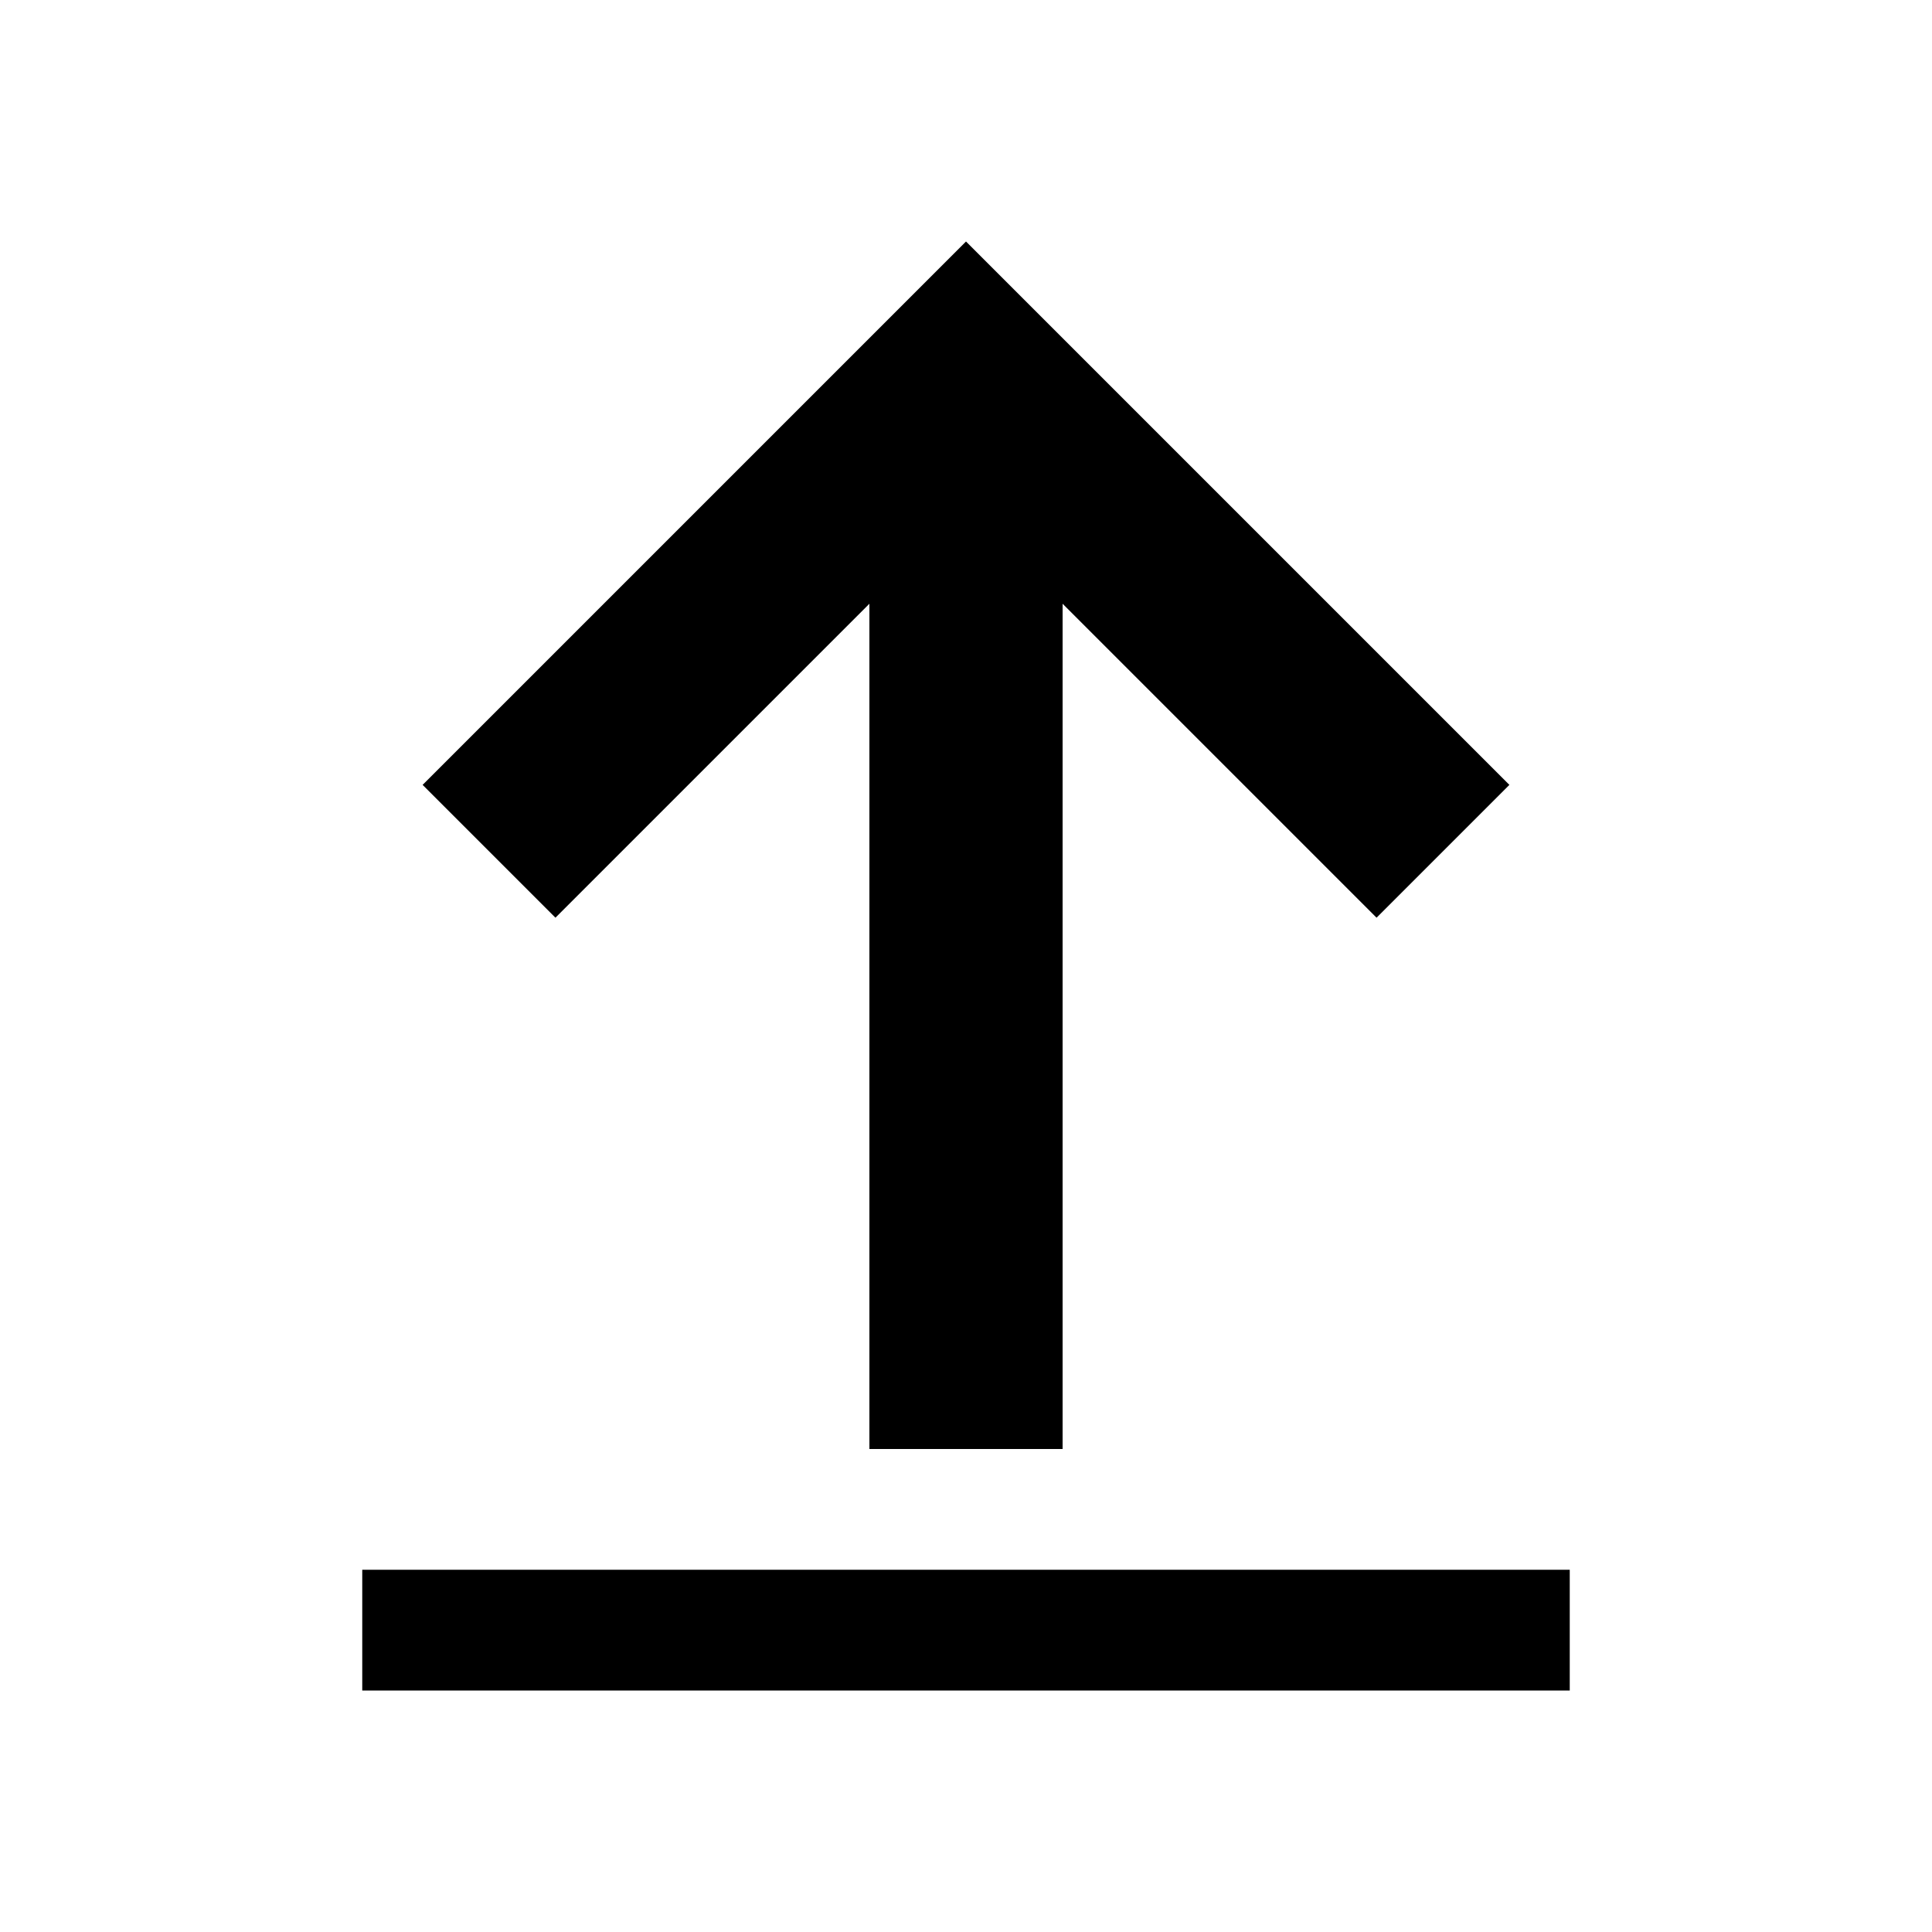
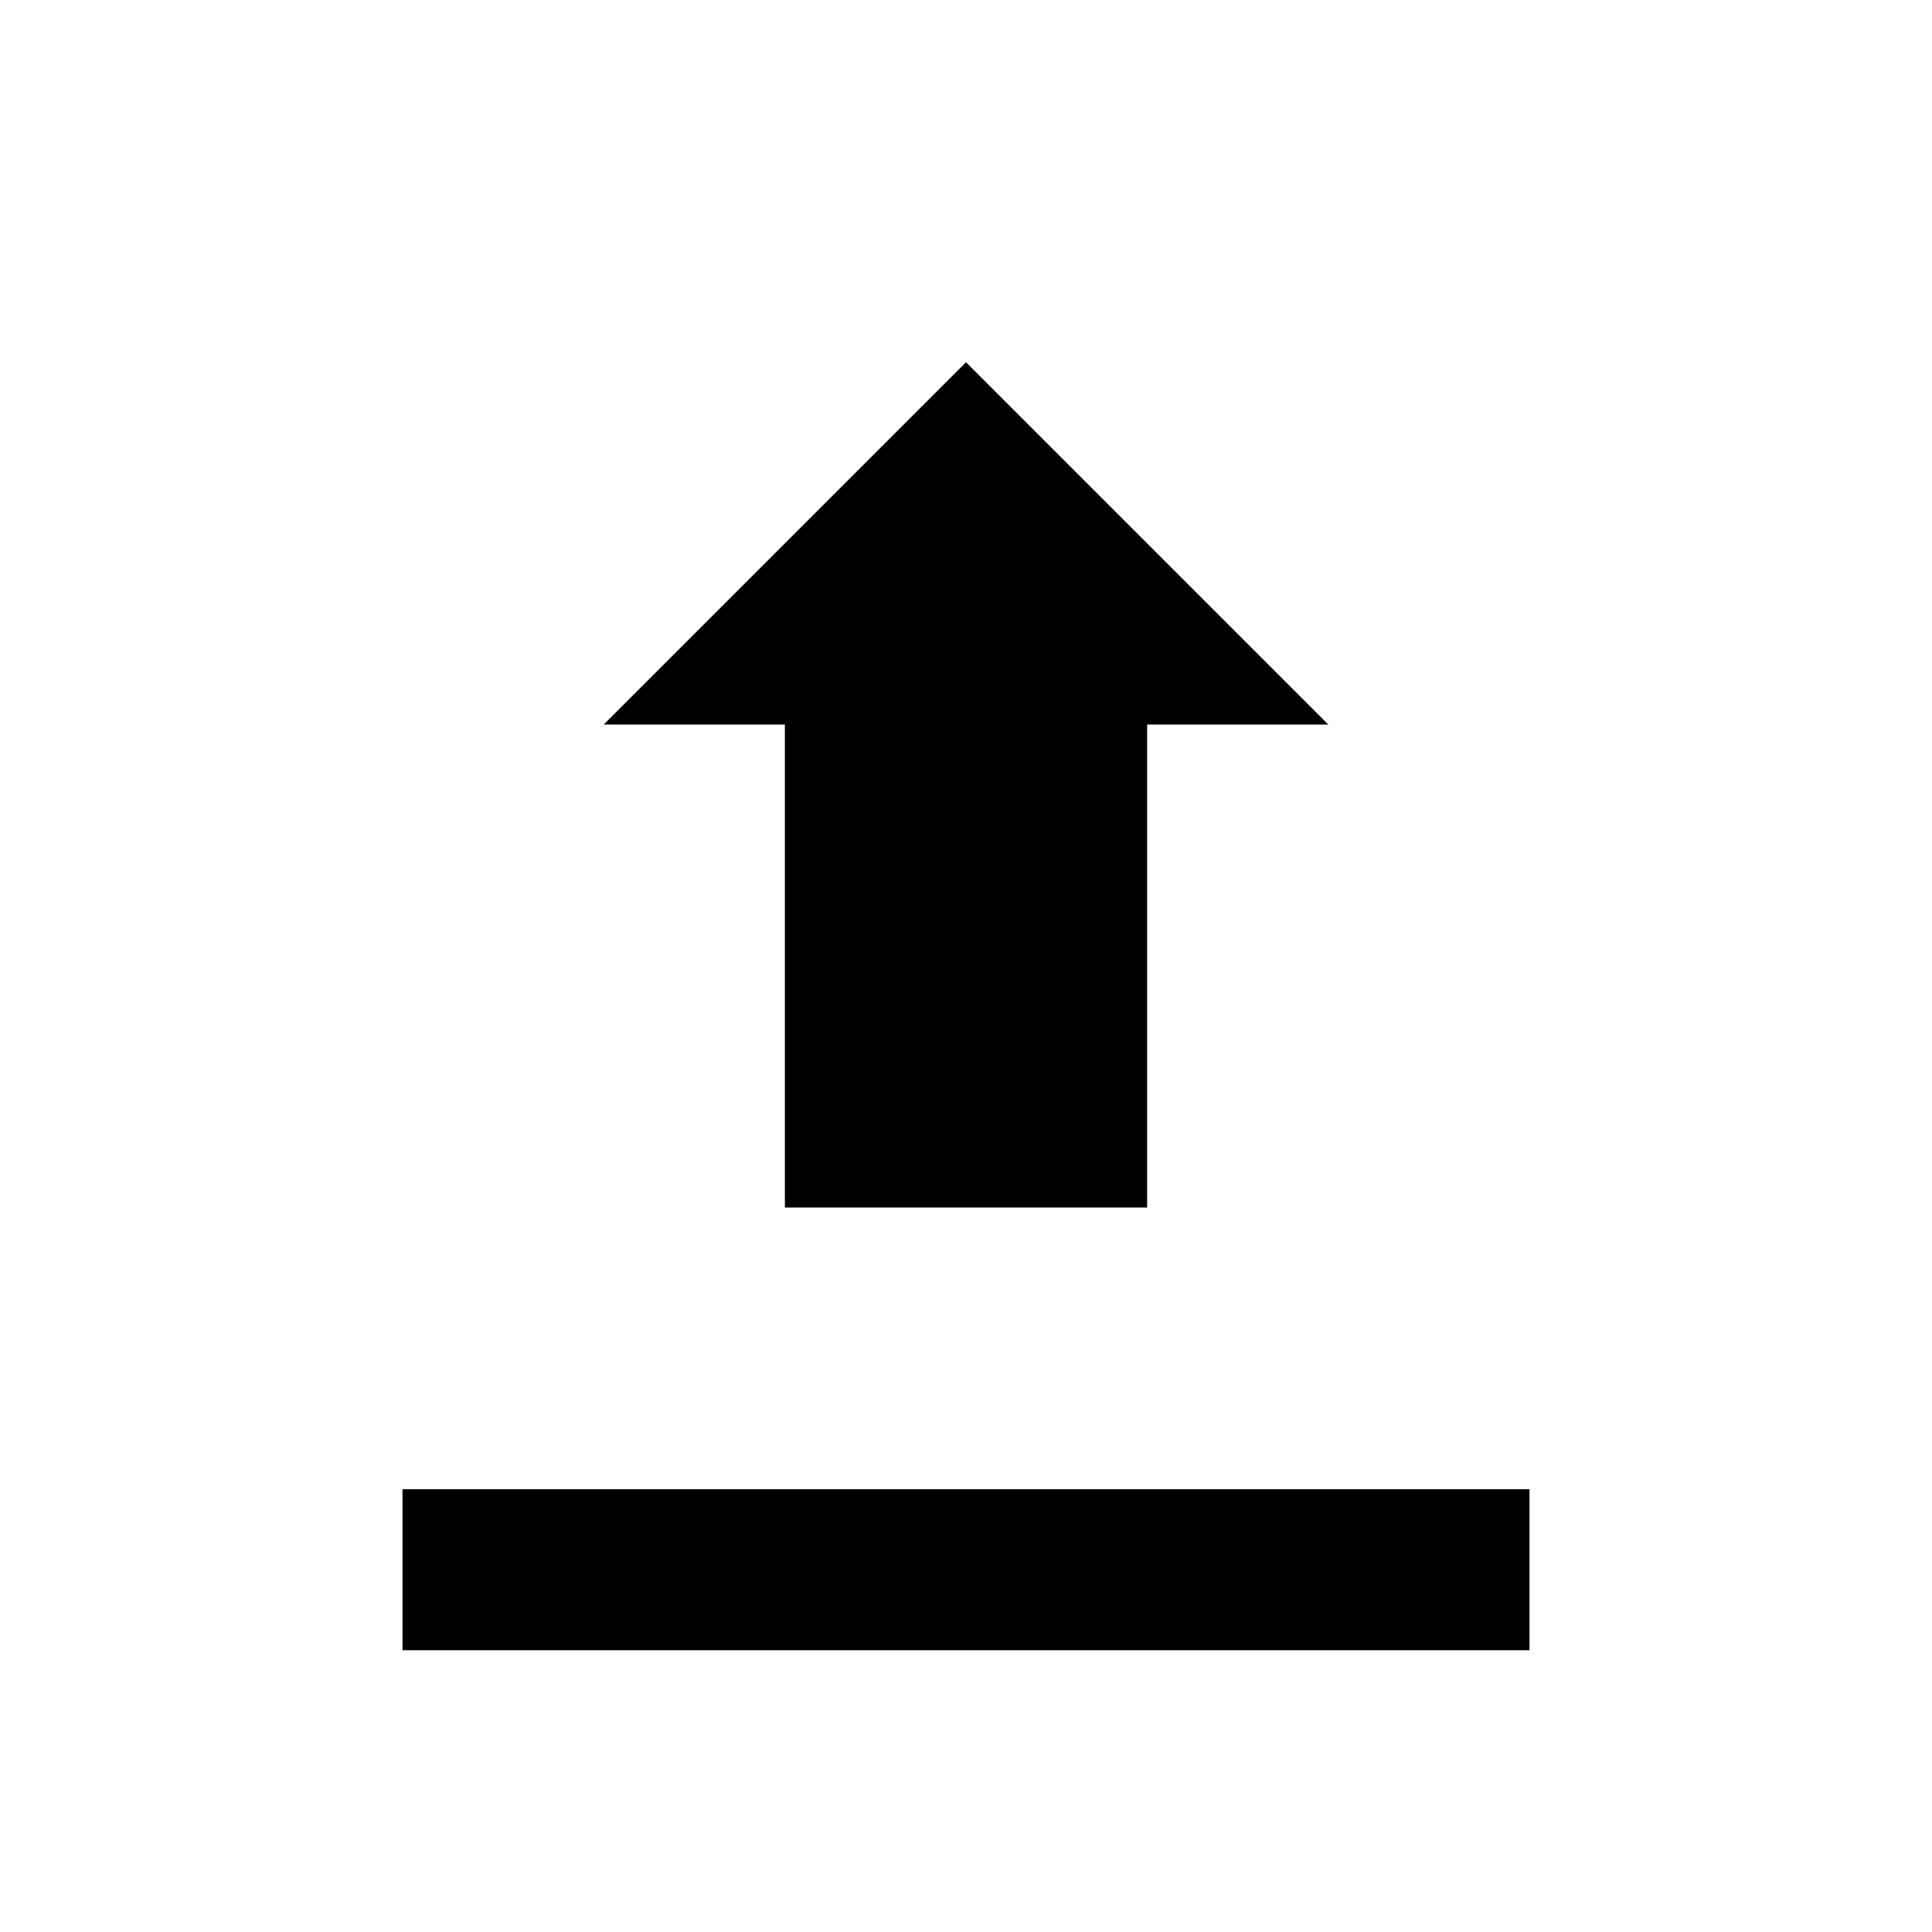
- <svg xmlns="http://www.w3.org/2000/svg" width="16" height="16" viewBox="0 0 16 16">
-   <path fill="currentColor" d="M8 2 3.5 6.5l1.1 1.1L7.2 5v7h1.6V5l2.6 2.6 1.1-1.1L8 2Zm-5 11v1h10v-1H3Z" />
+ <svg xmlns="http://www.w3.org/2000/svg" viewBox="0 0 24 24" width="24" height="24">
+   <path fill="currentColor" d="M12 4.5 7.5 9h2.25v6h4.5V9H16.5L12 4.5zM5 18.5v2h14v-2H5z" />
</svg>
